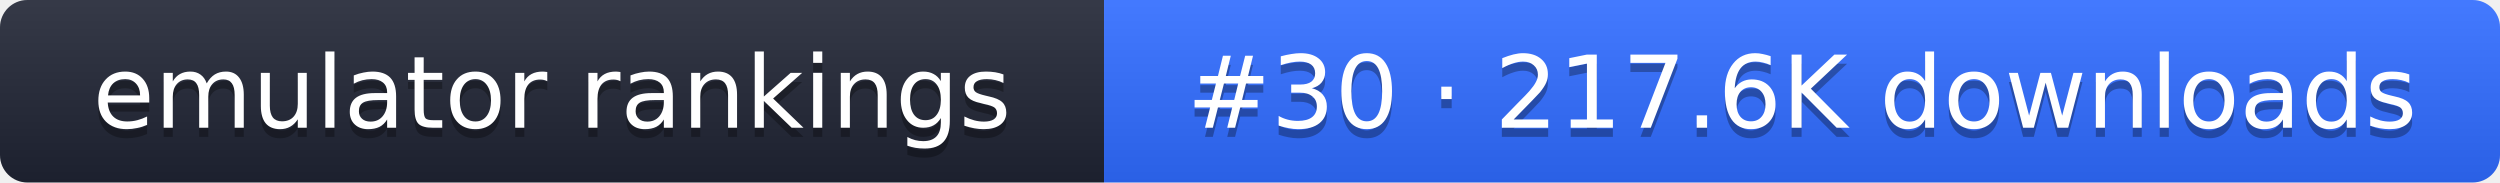
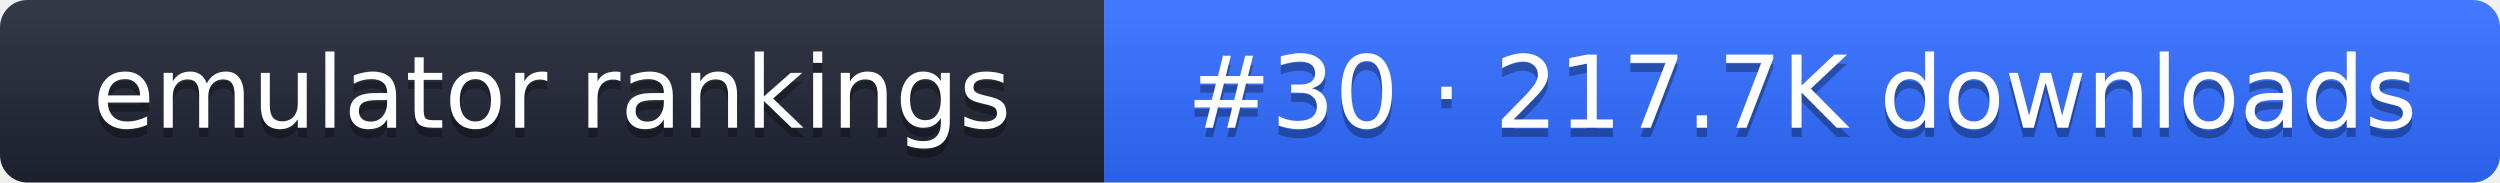
- <svg xmlns="http://www.w3.org/2000/svg" width="274" height="20" role="img" aria-label="emulator rankings: #30 · 217.6K downloads">
+ <svg xmlns="http://www.w3.org/2000/svg" width="274" height="20" role="img" aria-label="emulator rankings: #30 · 217.7K downloads">
  <linearGradient id="g" x2="0" y2="100%">
    <stop offset="0" stop-color="#fff" stop-opacity=".1" />
    <stop offset="1" stop-opacity=".1" />
  </linearGradient>
  <clipPath id="r">
    <rect width="274" height="20" rx="3" fill="#fff" />
  </clipPath>
  <g clip-path="url(#r)">
    <rect width="121" height="20" fill="#1f2433" />
    <rect x="121" width="153" height="20" fill="#2f6bff" />
    <rect width="274" height="20" fill="url(#g)" />
  </g>
  <g fill="#fff" text-anchor="middle" font-family="Verdana,DejaVu Sans,sans-serif" font-size="11">
    <text x="60.5" y="15" fill="#010101" fill-opacity=".3">emulator rankings</text>
    <text x="60.5" y="14">emulator rankings</text>
-     <text x="197.5" y="15" fill="#010101" fill-opacity=".3">#30 · 217.6K downloads</text>
-     <text x="197.5" y="14">#30 · 217.6K downloads</text>
+     <text x="197.5" y="15" fill="#010101" fill-opacity=".3">#30 · 217.7K downloads</text>
+     <text x="197.5" y="14">#30 · 217.7K downloads</text>
  </g>
</svg>
